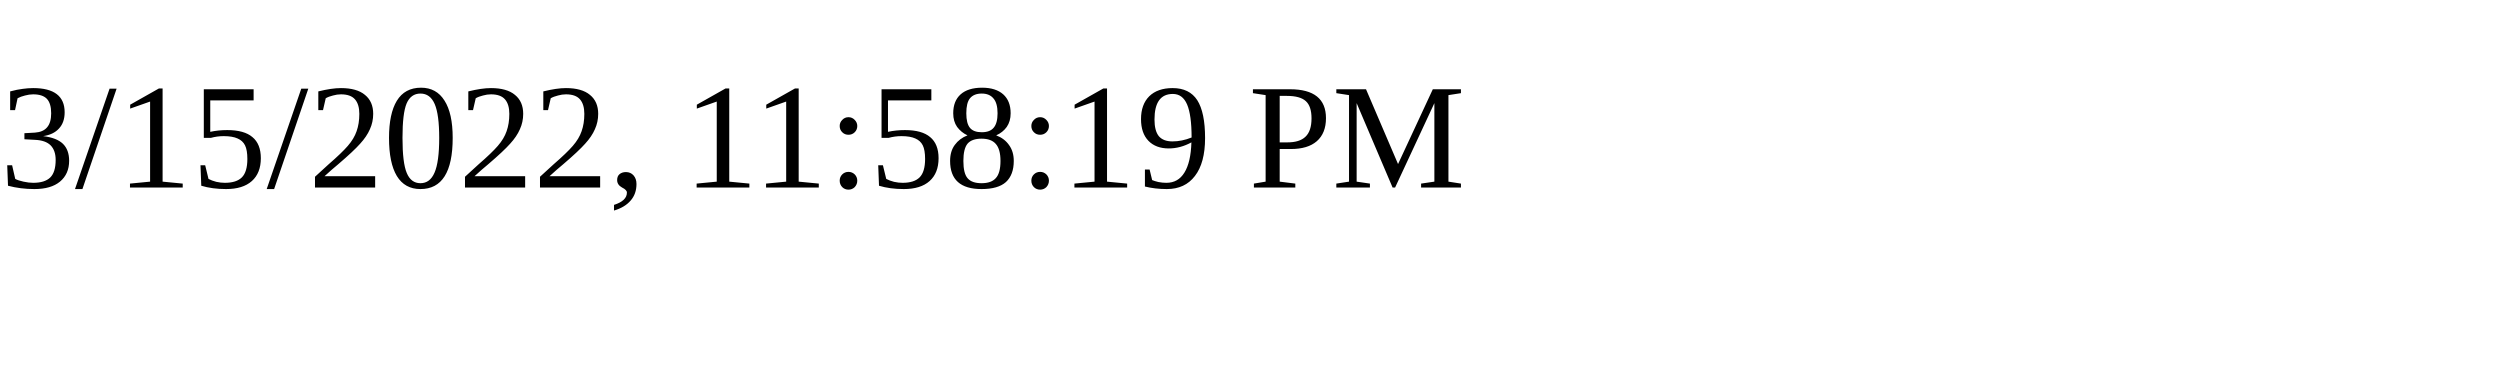
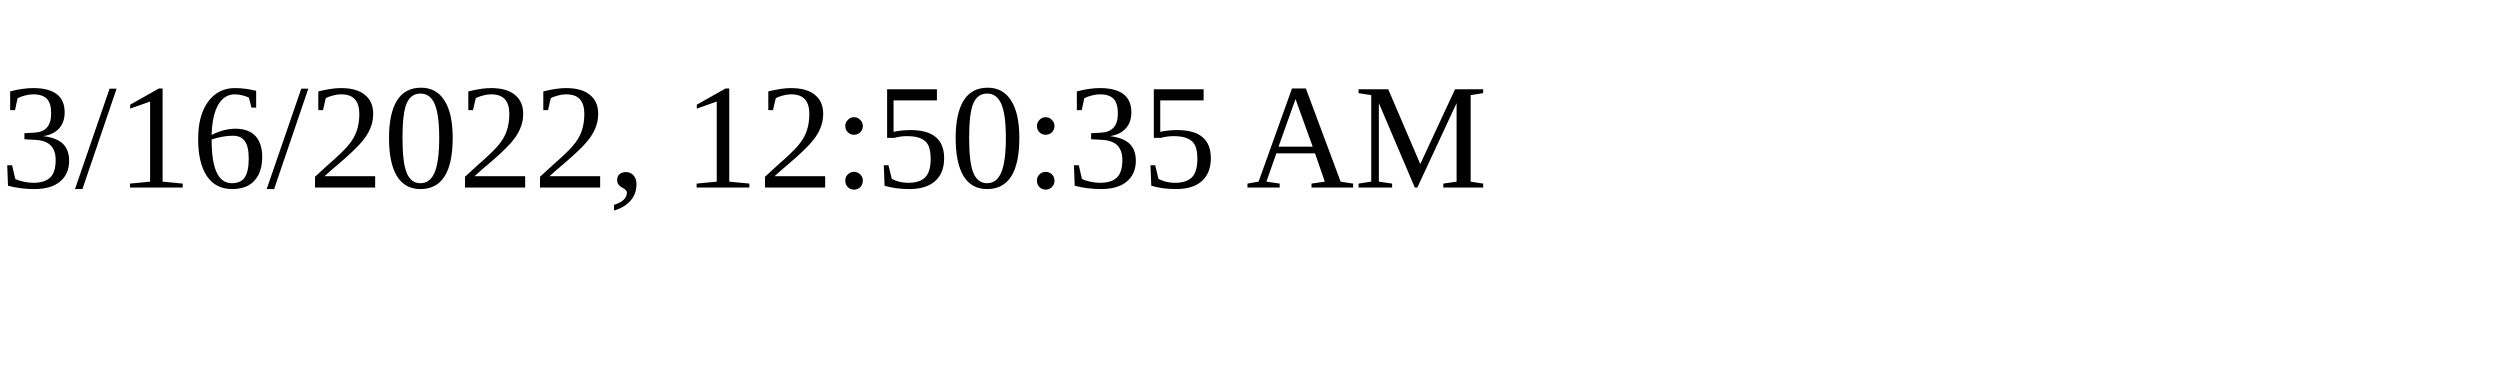
<svg xmlns="http://www.w3.org/2000/svg" height="30" width="200">
-   <text x="0" y="15">3/15/2022, 11:58:19 PM</text>
+   <text x="0" y="15">3/16/2022, 12:50:35 AM</text>
</svg>
